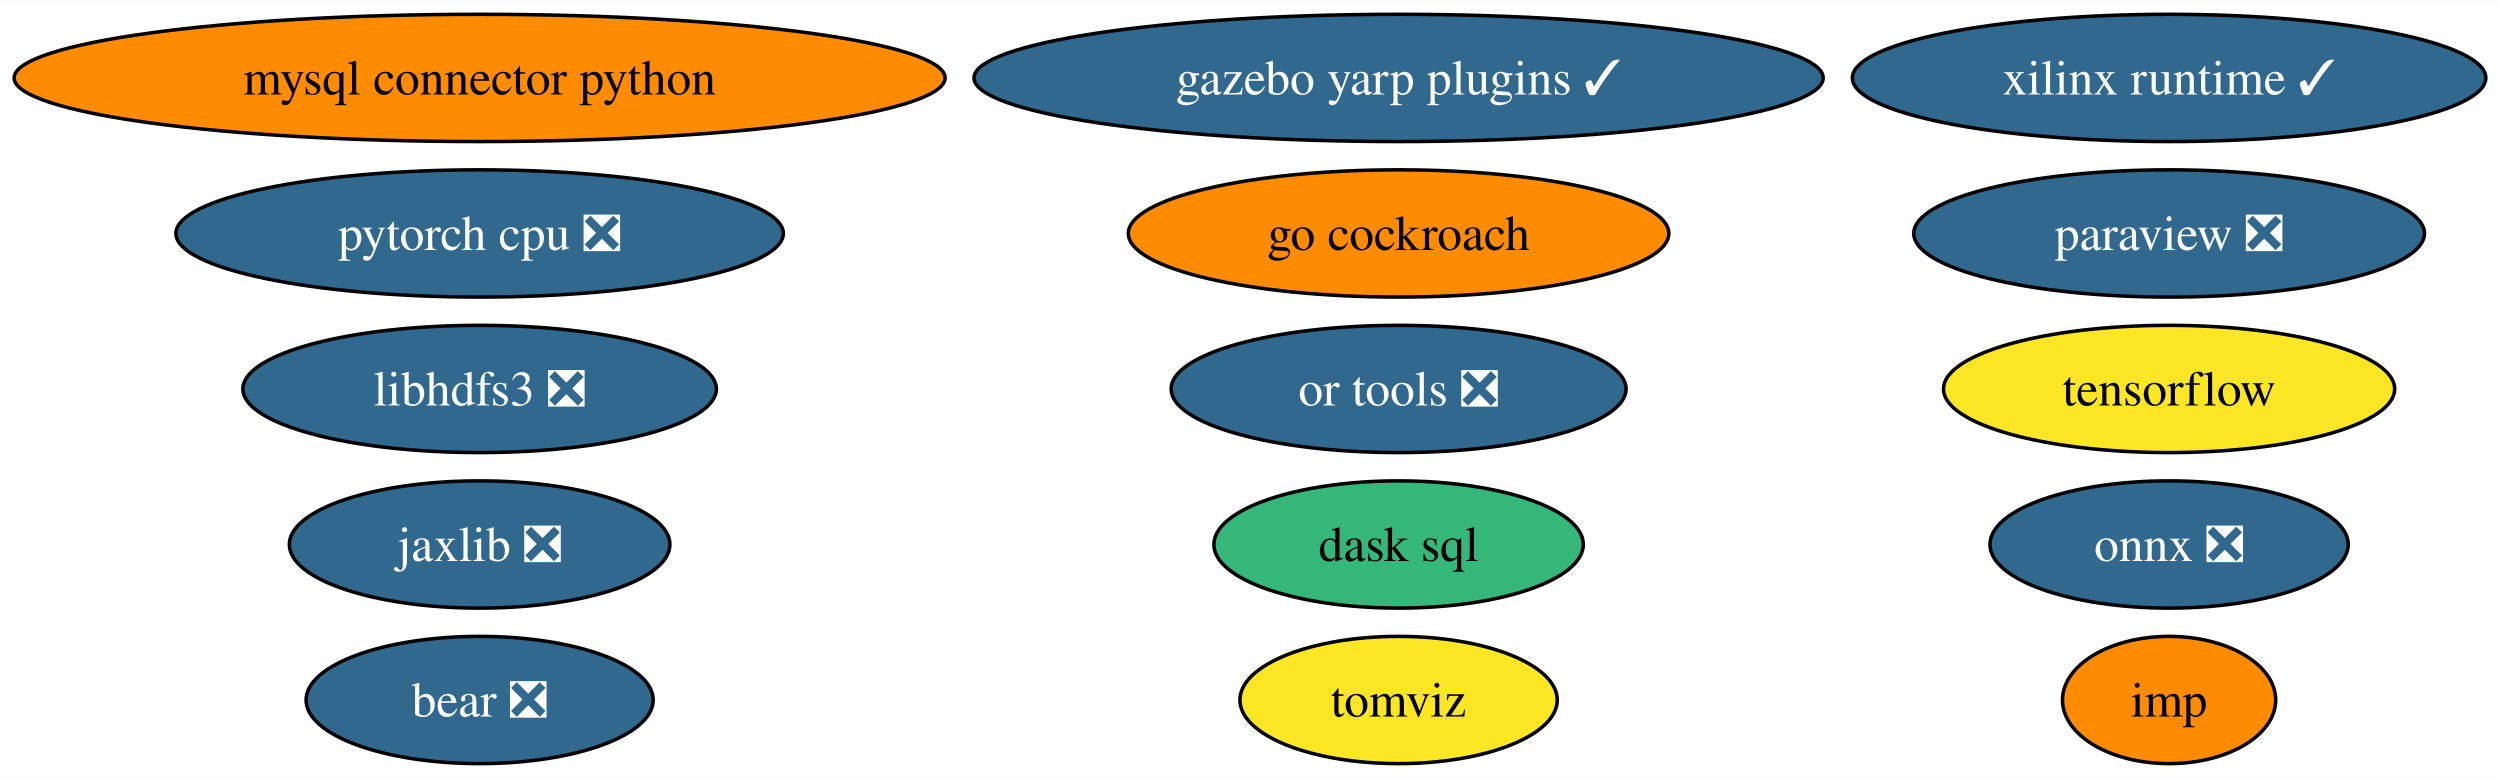
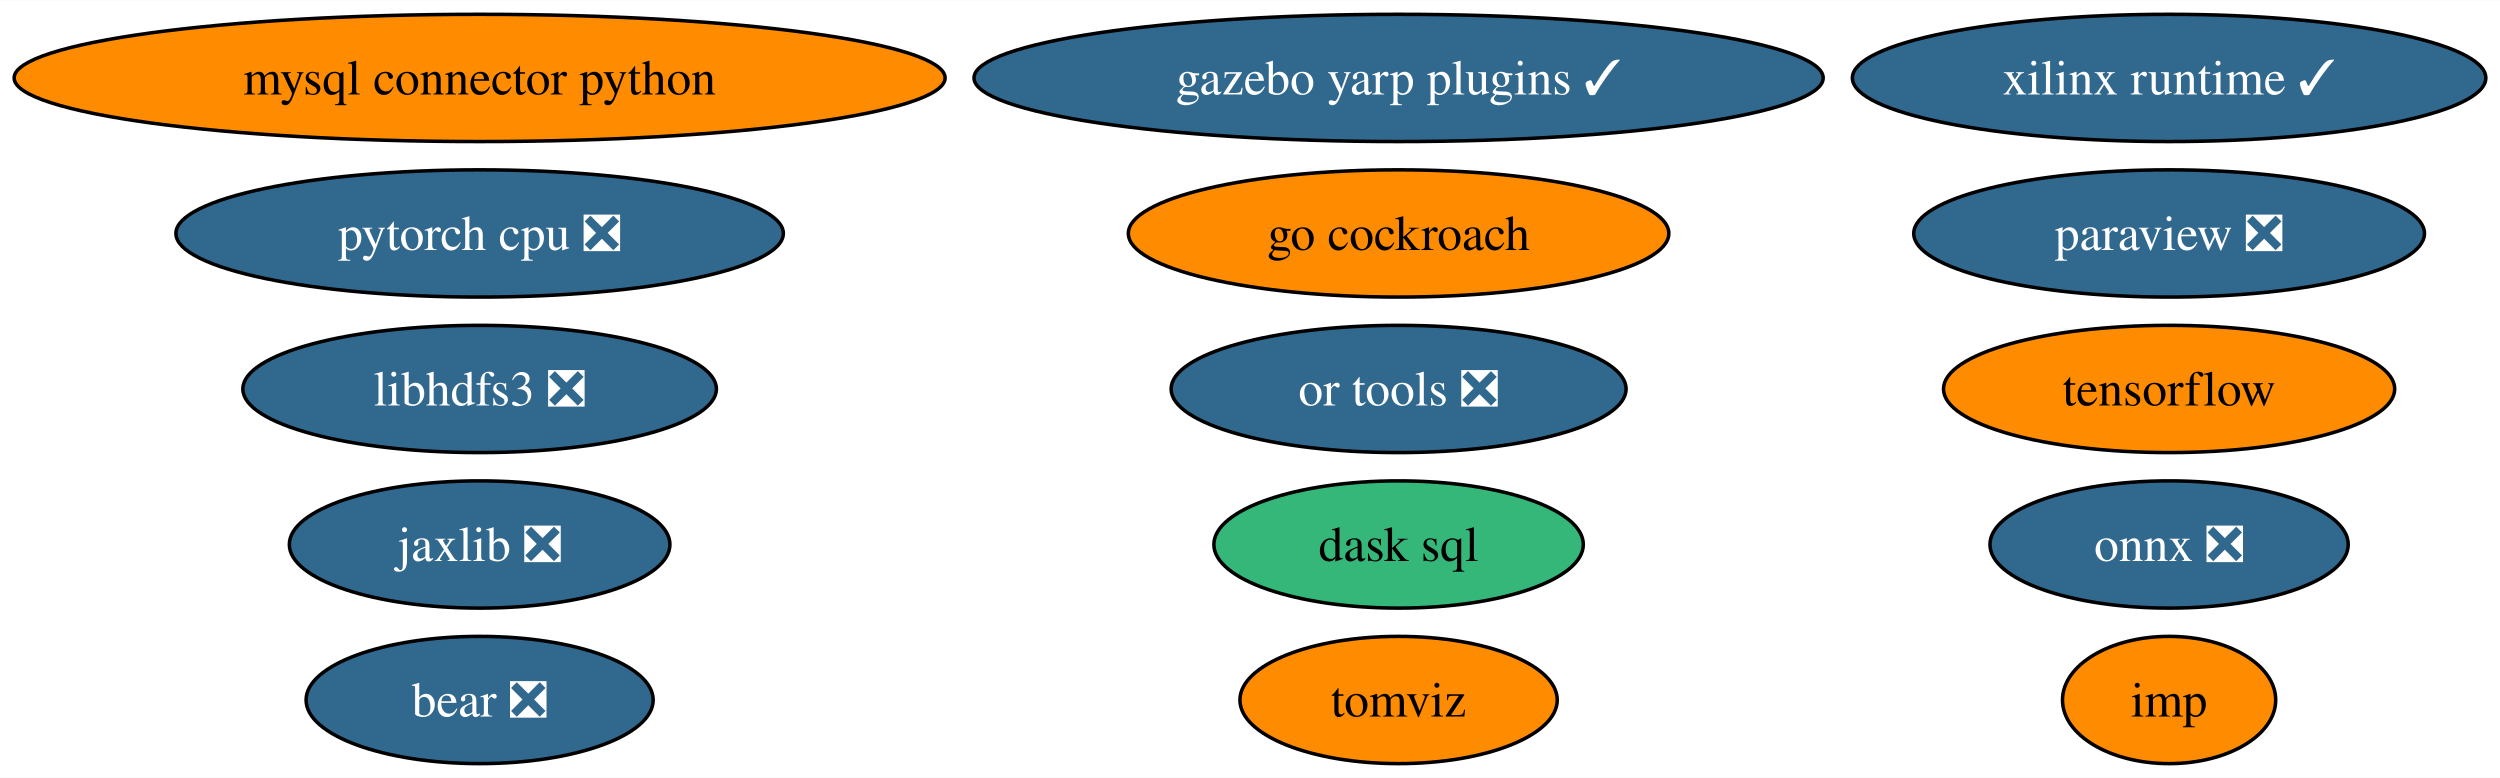
<svg xmlns="http://www.w3.org/2000/svg" xmlns:xlink="http://www.w3.org/1999/xlink" width="707pt" height="220pt" viewBox="0.00 0.00 707.32 220.00">
  <g id="graph0" class="graph" transform="scale(1 1) rotate(0) translate(4 216)">
    <polygon fill="white" stroke="none" points="-4,4 -4,-216 703.32,-216 703.32,4 -4,4" />
    <g id="node1" class="node">
      <g id="a_node1">
        <a xlink:href="https://github.com/conda-forge/mysql-connector-python-feedstock" xlink:title="mysql connector python">
          <ellipse fill="#ff8c00" stroke="black" cx="131.7" cy="-194" rx="131.7" ry="18" />
          <text text-anchor="middle" x="131.7" y="-189.32" font-family="Times,serif" font-size="14.00">mysql connector python</text>
        </a>
      </g>
    </g>
    <g id="node2" class="node">
      <g id="a_node2">
        <a xlink:href="https://github.com/conda-forge/onnx-feedstock/pull/97" xlink:title="onnx ❎">
          <ellipse fill="#31688e" stroke="black" cx="609.7" cy="-62" rx="50.68" ry="18" />
          <text text-anchor="middle" x="609.7" y="-57.33" font-family="Times,serif" font-size="14.00" fill="white">onnx ❎</text>
        </a>
      </g>
    </g>
    <g id="node3" class="node">
      <g id="a_node3">
        <a xlink:href="https://github.com/conda-forge/paraview-feedstock/pull/199" xlink:title="paraview ❎">
          <ellipse fill="#31688e" stroke="black" cx="609.7" cy="-150" rx="72.25" ry="18" />
          <text text-anchor="middle" x="609.7" y="-145.32" font-family="Times,serif" font-size="14.00" fill="white">paraview ❎</text>
        </a>
      </g>
    </g>
    <g id="node4" class="node">
      <g id="a_node4">
        <a xlink:href="https://github.com/conda-forge/tensorflow-feedstock" xlink:title="tensorflow">
-           <ellipse fill="#fde725" stroke="black" cx="609.7" cy="-106" rx="63.83" ry="18" />
+           <ellipse fill="#ff8c00" stroke="black" cx="609.7" cy="-106" rx="63.83" ry="18" />
          <text text-anchor="middle" x="609.7" y="-101.33" font-family="Times,serif" font-size="14.00">tensorflow</text>
        </a>
      </g>
    </g>
    <g id="node5" class="node">
      <g id="a_node5">
        <a xlink:href="https://github.com/conda-forge/libhdfs3-feedstock/pull/51" xlink:title="libhdfs3 ❎">
          <ellipse fill="#31688e" stroke="black" cx="131.7" cy="-106" rx="66.99" ry="18" />
          <text text-anchor="middle" x="131.7" y="-101.33" font-family="Times,serif" font-size="14.00" fill="white">libhdfs3 ❎</text>
        </a>
      </g>
    </g>
    <g id="node6" class="node">
      <g id="a_node6">
        <a xlink:href="https://github.com/conda-forge/pytorch-cpu-feedstock/pull/173" xlink:title="pytorch cpu ❎">
          <ellipse fill="#31688e" stroke="black" cx="131.7" cy="-150" rx="85.93" ry="18" />
          <text text-anchor="middle" x="131.7" y="-145.32" font-family="Times,serif" font-size="14.00" fill="white">pytorch cpu ❎</text>
        </a>
      </g>
    </g>
    <g id="node7" class="node">
      <g id="a_node7">
        <a xlink:href="https://github.com/conda-forge/jaxlib-feedstock/pull/186" xlink:title="jaxlib ❎">
          <ellipse fill="#31688e" stroke="black" cx="131.7" cy="-62" rx="53.84" ry="18" />
          <text text-anchor="middle" x="131.7" y="-57.33" font-family="Times,serif" font-size="14.00" fill="white">jaxlib ❎</text>
        </a>
      </g>
    </g>
    <g id="node8" class="node">
      <g id="a_node8">
        <a xlink:href="https://github.com/conda-forge/go-cockroach-feedstock" xlink:title="go cockroach">
          <ellipse fill="#ff8c00" stroke="black" cx="391.7" cy="-150" rx="76.46" ry="18" />
          <text text-anchor="middle" x="391.7" y="-145.32" font-family="Times,serif" font-size="14.00">go cockroach</text>
        </a>
      </g>
    </g>
    <g id="node9" class="node">
      <g id="a_node9">
        <a xlink:href="https://github.com/conda-forge/dask-sql-feedstock" xlink:title="dask sql">
          <ellipse fill="#35b779" stroke="black" cx="391.7" cy="-62" rx="52.26" ry="18" />
          <text text-anchor="middle" x="391.7" y="-57.33" font-family="Times,serif" font-size="14.00">dask sql</text>
        </a>
      </g>
    </g>
    <g id="node10" class="node">
      <g id="a_node10">
        <a xlink:href="https://github.com/conda-forge/tomviz-feedstock" xlink:title="tomviz">
-           <ellipse fill="#fde725" stroke="black" cx="391.7" cy="-18" rx="44.89" ry="18" />
+           <ellipse fill="#ff8c00" stroke="black" cx="391.7" cy="-18" rx="44.89" ry="18" />
          <text text-anchor="middle" x="391.7" y="-13.32" font-family="Times,serif" font-size="14.00">tomviz</text>
        </a>
      </g>
    </g>
    <g id="node11" class="node">
      <g id="a_node11">
        <a xlink:href="https://github.com/conda-forge/imp-feedstock" xlink:title="imp">
          <ellipse fill="#ff8c00" stroke="black" cx="609.7" cy="-18" rx="30.16" ry="18" />
          <text text-anchor="middle" x="609.7" y="-13.32" font-family="Times,serif" font-size="14.00">imp</text>
        </a>
      </g>
    </g>
    <g id="node12" class="node">
      <g id="a_node12">
        <a xlink:href="https://github.com/conda-forge/or-tools-feedstock/pull/46" xlink:title="or tools ❎">
          <ellipse fill="#31688e" stroke="black" cx="391.7" cy="-106" rx="64.36" ry="18" />
          <text text-anchor="middle" x="391.7" y="-101.33" font-family="Times,serif" font-size="14.00" fill="white">or tools ❎</text>
        </a>
      </g>
    </g>
    <g id="node13" class="node">
      <g id="a_node13">
        <a xlink:href="https://github.com/conda-forge/bear-feedstock/pull/36" xlink:title="bear ❎">
          <ellipse fill="#31688e" stroke="black" cx="131.7" cy="-18" rx="49.1" ry="18" />
          <text text-anchor="middle" x="131.7" y="-13.32" font-family="Times,serif" font-size="14.00" fill="white">bear ❎</text>
        </a>
      </g>
    </g>
    <g id="node14" class="node">
      <g id="a_node14">
        <a xlink:href="https://github.com/conda-forge/xilinx-runtime-feedstock/pull/14" xlink:title="xilinx runtime ✓">
          <ellipse fill="#31688e" stroke="black" cx="609.7" cy="-194" rx="89.61" ry="18" />
          <text text-anchor="middle" x="609.7" y="-189.32" font-family="Times,serif" font-size="14.00" fill="white">xilinx runtime ✓</text>
        </a>
      </g>
    </g>
    <g id="node15" class="node">
      <g id="a_node15">
        <a xlink:href="https://github.com/conda-forge/gazebo-yarp-plugins-feedstock/pull/7" xlink:title="gazebo yarp plugins ✓">
          <ellipse fill="#31688e" stroke="black" cx="391.7" cy="-194" rx="120.13" ry="18" />
          <text text-anchor="middle" x="391.7" y="-189.32" font-family="Times,serif" font-size="14.00" fill="white">gazebo yarp plugins ✓</text>
        </a>
      </g>
    </g>
  </g>
</svg>
